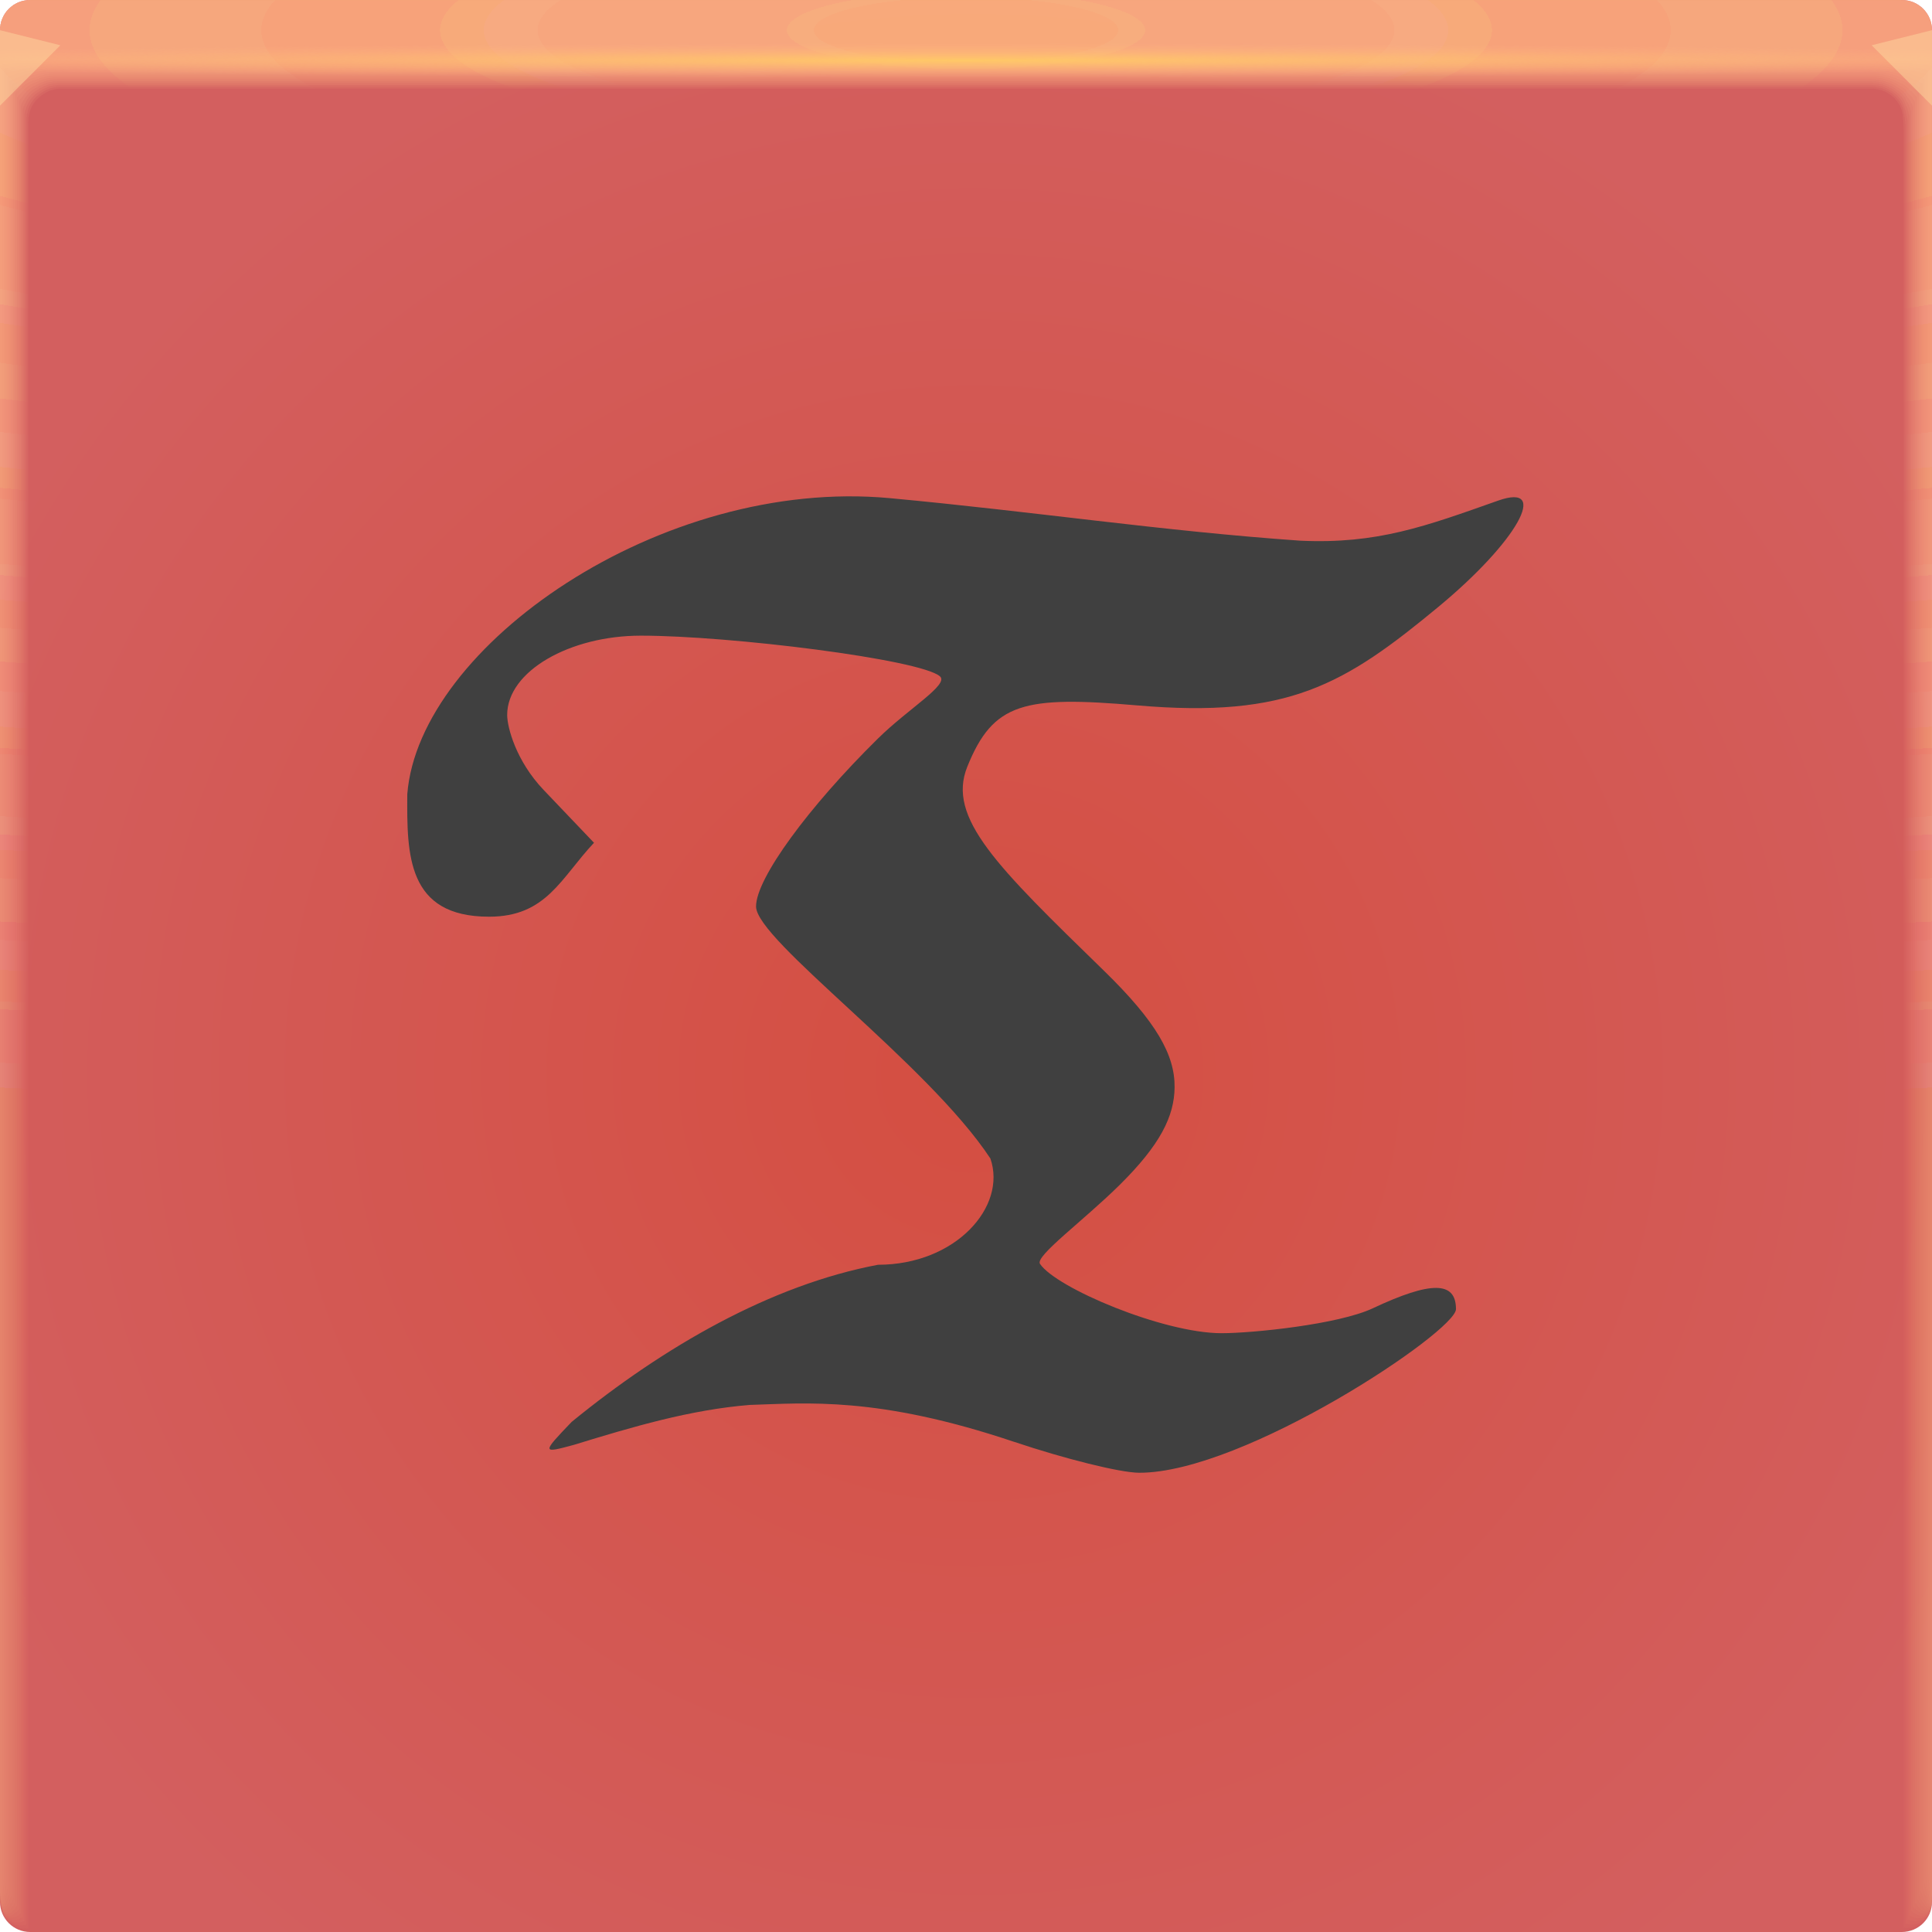
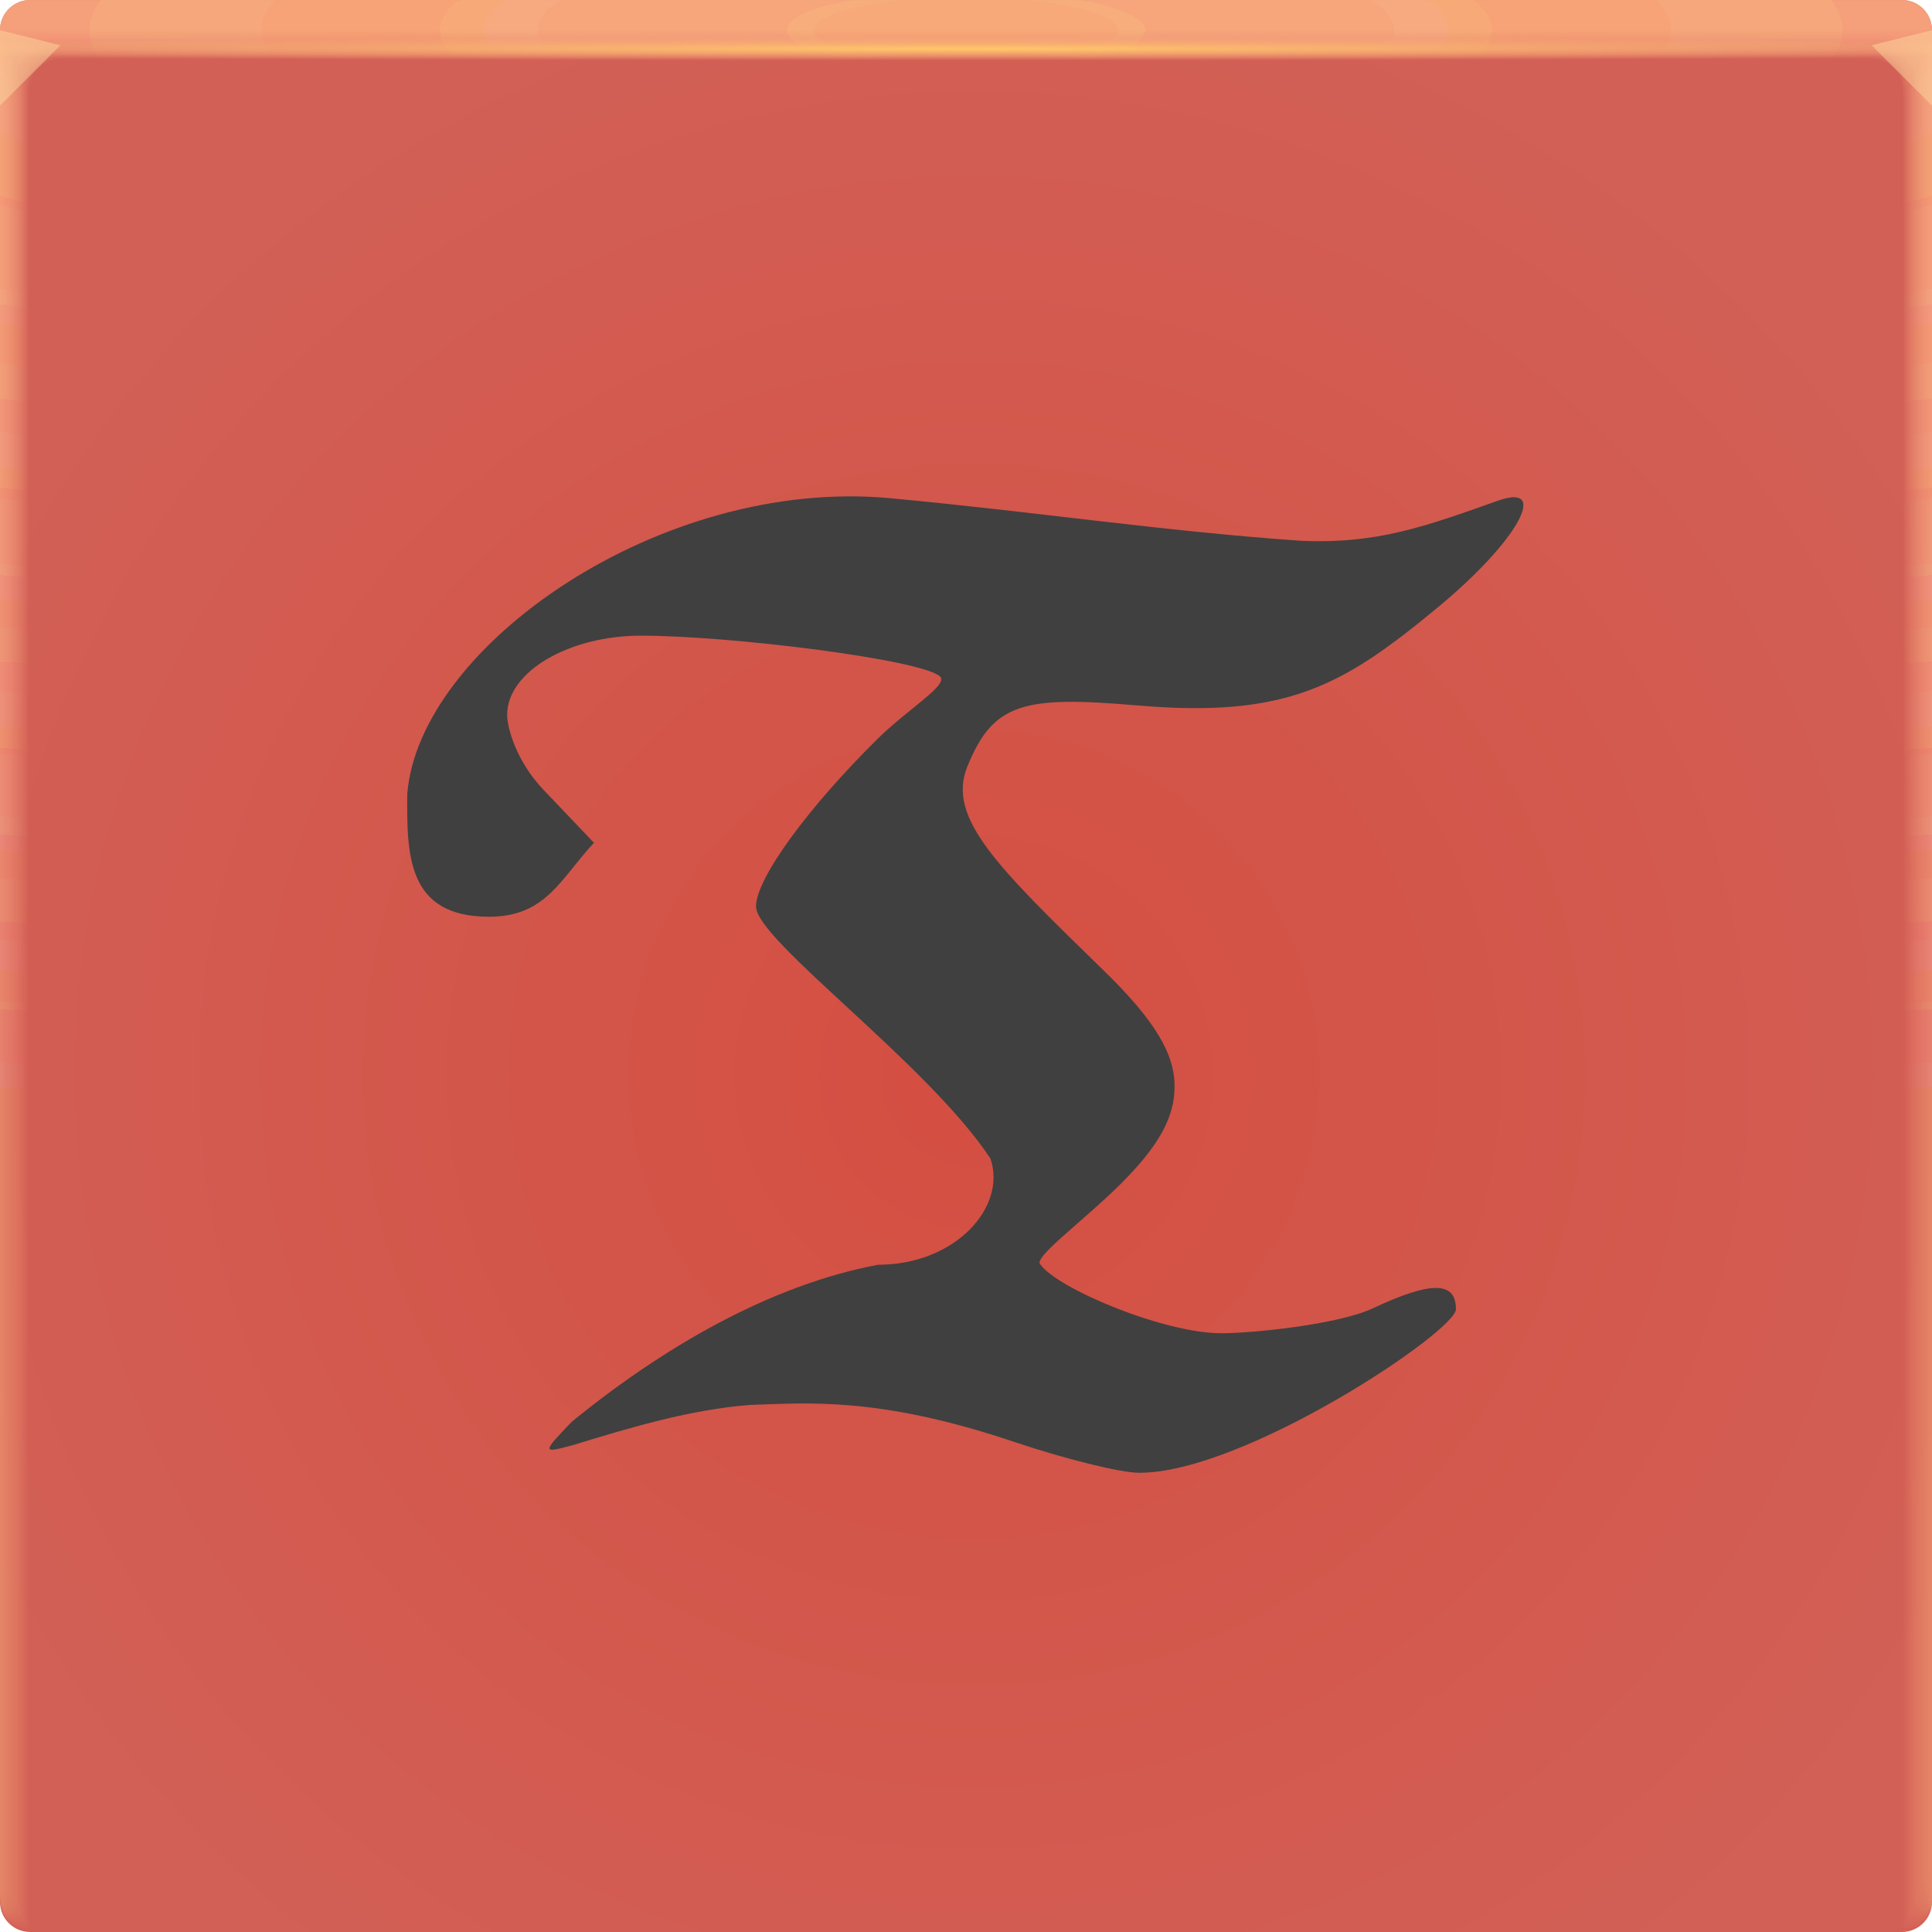
- <svg xmlns="http://www.w3.org/2000/svg" xmlns:xlink="http://www.w3.org/1999/xlink" width="64" height="64" version="1.1">
+ <svg xmlns="http://www.w3.org/2000/svg" xmlns:xlink="http://www.w3.org/1999/xlink" width="64" height="64">
  <defs>
-     <radialGradient id="radialGradient2160630" cx="31.744" cy="35.593" r="32" gradientTransform="matrix(-1.1553,0,0,1.1553,68.931,-5.529)" gradientUnits="userSpaceOnUse">
+     <radialGradient id="b" cx="31.744" cy="35.593" r="32" gradientTransform="matrix(-1.1553 0 0 1.1553 68.931 -5.529)" gradientUnits="userSpaceOnUse">
      <stop stop-color="#d44e41" offset="0" />
-       <stop stop-color="#d26056" style="stop-color:#d35f5f" offset="1" />
+       <stop stop-color="#d26056" offset="1" />
    </radialGradient>
-     <linearGradient id="a-6-5">
+     <radialGradient id="c" cx="35.574" cy="1.019" r="32" gradientTransform="matrix(0 1.1252 -5.1753 0 37.271 -39.029)" gradientUnits="userSpaceOnUse" xlink:href="#a" />
+     <radialGradient id="d" cx="35.574" cy="1.036" r="32" gradientTransform="matrix(0 1.1252 -5.1753 0 37.363 -39.029)" gradientUnits="userSpaceOnUse" xlink:href="#a" />
+     <radialGradient id="e" cx="35.574" cy="1.055" r="32" gradientTransform="matrix(0 1.1252 -5.1753 0 37.458 -39.029)" gradientUnits="userSpaceOnUse" xlink:href="#a" />
+     <radialGradient id="f" cx="35.574" cy="1.071" r="32" gradientTransform="matrix(0 1.1252 -5.1753 0 37.544 -39.029)" gradientUnits="userSpaceOnUse" xlink:href="#a" />
+     <radialGradient id="g" cx="35.574" cy="1.091" r="32" gradientTransform="matrix(0 1.1252 -5.1753 0 37.648 -39.029)" gradientUnits="userSpaceOnUse" xlink:href="#a" />
+     <radialGradient id="h" cx="35.574" cy="1.113" r="32" gradientTransform="matrix(0 1.1252 -5.1753 0 37.758 -39.029)" gradientUnits="userSpaceOnUse" xlink:href="#a" />
+     <radialGradient id="i" cx="35.574" cy="1.135" r="32" gradientTransform="matrix(0 1.1252 -5.1753 0 37.875 -39.029)" gradientUnits="userSpaceOnUse" xlink:href="#a" />
+     <radialGradient id="j" cx="35.574" cy="1.159" r="32" gradientTransform="matrix(0 1.1252 -5.1753 0 38 -39.029)" gradientUnits="userSpaceOnUse" xlink:href="#a" />
+     <radialGradient id="k" cx="35.574" cy="1.18" r="32" gradientTransform="matrix(0 1.1252 -5.1753 0 38.107 -39.029)" gradientUnits="userSpaceOnUse" xlink:href="#a" />
+     <radialGradient id="l" cx="35.574" cy="1.208" r="32" gradientTransform="matrix(0 1.1252 -5.1753 0 38.252 -39.029)" gradientUnits="userSpaceOnUse" xlink:href="#a" />
+     <radialGradient id="m" cx="35.574" cy="1.239" r="32" gradientTransform="matrix(0 1.1252 -5.1753 0 38.411 -39.029)" gradientUnits="userSpaceOnUse" xlink:href="#a" />
+     <radialGradient id="n" cx="35.574" cy="1.273" r="32" gradientTransform="matrix(0 1.1252 -5.1753 0 38.587 -39.029)" gradientUnits="userSpaceOnUse" xlink:href="#a" />
+     <radialGradient id="o" cx="35.574" cy="1.304" r="32" gradientTransform="matrix(0 1.1252 -5.1753 0 38.75 -39.029)" gradientUnits="userSpaceOnUse" xlink:href="#a" />
+     <radialGradient id="p" cx="35.574" cy="1.346" r="32" gradientTransform="matrix(0 1.1252 -5.1753 0 38.966 -39.029)" gradientUnits="userSpaceOnUse" xlink:href="#a" />
+     <radialGradient id="q" cx="35.574" cy="1.393" r="32" gradientTransform="matrix(0 1.1252 -5.1753 0 39.208 -39.029)" gradientUnits="userSpaceOnUse" xlink:href="#a" />
+     <radialGradient id="r" cx="35.574" cy="1.439" r="32" gradientTransform="matrix(0 1.1252 -5.1753 0 39.446 -39.029)" gradientUnits="userSpaceOnUse" xlink:href="#a" />
+     <radialGradient id="s" cx="15.111" cy="1.397" r="32" gradientTransform="matrix(0 .01282 -1.2755 0 33.91 1.42)" gradientUnits="userSpaceOnUse" xlink:href="#a">
+       <stop stop-color="#ffc867" offset="0" />
+       <stop stop-color="#ffb183" stop-opacity="0" offset="1" />
+     </radialGradient>
+     <linearGradient id="a">
      <stop stop-color="#ffb682" stop-opacity=".11" offset="0" />
      <stop stop-color="#ffa78b" stop-opacity=".039" offset="1" />
    </linearGradient>
-     <radialGradient id="radialGradient2160632-3-9" cx="35.574" cy="1.019" r="32" gradientTransform="matrix(0,1.1252,-5.1753,0,37.271,-39.029)" gradientUnits="userSpaceOnUse" xlink:href="#a-6-5" />
-     <radialGradient id="radialGradient2160634-3-9" cx="35.574" cy="1.036" r="32" gradientTransform="matrix(0,1.1252,-5.1753,0,37.363,-39.029)" gradientUnits="userSpaceOnUse" xlink:href="#a-6-5" />
-     <radialGradient id="radialGradient2160636-5-4" cx="35.574" cy="1.055" r="32" gradientTransform="matrix(0,1.1252,-5.1753,0,37.458,-39.029)" gradientUnits="userSpaceOnUse" xlink:href="#a-6-5" />
-     <radialGradient id="radialGradient2160638-6-7" cx="35.574" cy="1.071" r="32" gradientTransform="matrix(0,1.1252,-5.1753,0,37.544,-39.029)" gradientUnits="userSpaceOnUse" xlink:href="#a-6-5" />
-     <radialGradient id="radialGradient2160640-2-8" cx="35.574" cy="1.091" r="32" gradientTransform="matrix(0,1.1252,-5.1753,0,37.648,-39.029)" gradientUnits="userSpaceOnUse" xlink:href="#a-6-5" />
-     <radialGradient id="radialGradient2160642-9-4" cx="35.574" cy="1.113" r="32" gradientTransform="matrix(0,1.1252,-5.1753,0,37.758,-39.029)" gradientUnits="userSpaceOnUse" xlink:href="#a-6-5" />
-     <radialGradient id="radialGradient2160644-1-5" cx="35.574" cy="1.135" r="32" gradientTransform="matrix(0,1.1252,-5.1753,0,37.875,-39.029)" gradientUnits="userSpaceOnUse" xlink:href="#a-6-5" />
-     <radialGradient id="radialGradient2160646-2-0" cx="35.574" cy="1.159" r="32" gradientTransform="matrix(0,1.1252,-5.1753,0,38,-39.029)" gradientUnits="userSpaceOnUse" xlink:href="#a-6-5" />
-     <radialGradient id="radialGradient2160648-7-3" cx="35.574" cy="1.18" r="32" gradientTransform="matrix(0,1.1252,-5.1753,0,38.107,-39.029)" gradientUnits="userSpaceOnUse" xlink:href="#a-6-5" />
-     <radialGradient id="radialGradient2160650-0-6" cx="35.574" cy="1.208" r="32" gradientTransform="matrix(0,1.1252,-5.1753,0,38.252,-39.029)" gradientUnits="userSpaceOnUse" xlink:href="#a-6-5" />
-     <radialGradient id="radialGradient2160652-9-1" cx="35.574" cy="1.239" r="32" gradientTransform="matrix(0,1.1252,-5.1753,0,38.411,-39.029)" gradientUnits="userSpaceOnUse" xlink:href="#a-6-5" />
-     <radialGradient id="radialGradient2160654-3-0" cx="35.574" cy="1.273" r="32" gradientTransform="matrix(0,1.1252,-5.1753,0,38.587,-39.029)" gradientUnits="userSpaceOnUse" xlink:href="#a-6-5" />
-     <radialGradient id="radialGradient2160656-6-6" cx="35.574" cy="1.304" r="32" gradientTransform="matrix(0,1.1252,-5.1753,0,38.75,-39.029)" gradientUnits="userSpaceOnUse" xlink:href="#a-6-5" />
-     <radialGradient id="radialGradient2160658-0-3" cx="35.574" cy="1.346" r="32" gradientTransform="matrix(0,1.1252,-5.1753,0,38.966,-39.029)" gradientUnits="userSpaceOnUse" xlink:href="#a-6-5" />
-     <radialGradient id="radialGradient2160660-6-2" cx="35.574" cy="1.393" r="32" gradientTransform="matrix(0,1.1252,-5.1753,0,39.208,-39.029)" gradientUnits="userSpaceOnUse" xlink:href="#a-6-5" />
-     <radialGradient id="radialGradient2160662-2-0" cx="35.574" cy="1.439" r="32" gradientTransform="matrix(0,1.1252,-5.1753,0,39.446,-39.029)" gradientUnits="userSpaceOnUse" xlink:href="#a-6-5" />
-     <radialGradient id="radialGradient2160664-6-6" cx="36.463" cy="1.498" r="32" gradientTransform="matrix(0 .018045 -1.2755 0 33.91 1.3415)" gradientUnits="userSpaceOnUse" xlink:href="#a-6-5">
-       <stop stop-color="#ffc867" offset="0" />
-       <stop stop-color="#ffb183" stop-opacity="0" offset="1" />
-     </radialGradient>
  </defs>
-   <g transform="translate(3.2081e-5)">
-     <path d="m1 0c-0.554 0-1 0.446-1 1v62c0 0.554 0.446 1 1 1h62c0.554 0 1-0.446 1-1v-62c0-0.554-0.446-1-1-1z" fill="url(#radialGradient2160630)" />
-     <g transform="translate(0 .001503)">
-       <path d="m1 0c-0.554 0-1 0.446-1 1v62-0.224 0.224-61h1.752c19.15 2e-3 39.445 0 60.213 0h2.035v61-0.334 0.334-62a0.998 0.998 0 0 0-1-1z" fill="url(#radialGradient2160632-3-9)" />
-       <path d="m1 0a0.998 0.998 0 0 0-1 1.006v61.98-0.197c0-0.277 4e-3 -0.184 0.01 0.246 0.012 0.016 0.03-0.297 0.052-0.897v-60c0.072-9e-3 0.133-0.013 0.185-0.013 0.29-0.016 0.357-0.032 0.774-0.044 0.246-0.011 0.496-0.019 0.747-0.019 19.183 2e-3 39.392 0 60.2 0 0.346 0 0.689 0.012 1.023 0.03 0.268 0.01 0.389 0.02 0.52 0.033 0.106 0 0.22 0.01 0.427 0.028v59.744c0.027 0.754 0.05 1.148 0.059 1.123l3e-3 -0.334v0.286-61.762c0-0.143 0-0.22-2e-3 -0.224a0.996 0.996 0 0 0-1.012-0.986h-61.986" fill="url(#radialGradient2160634-3-9)" />
-       <path d="m1 0a0.998 0.998 0 0 0-1 1.006v61.966-0.169c0-0.245 8e-3 -0.145 0.021 0.266 0.022 0.034 0.06-0.247 0.104-0.807v-59.988a0.744 0.744 0 0 1 0.173-0.025c0.27-0.031 0.341-0.064 0.743-0.088 0.242-0.022 0.492-0.037 0.742-0.037 19.217 2e-3 39.34 0 60.187 0 0.347 0 0.69 0.024 1.013 0.06 0.256 0.02 0.372 0.042 0.494 0.065 0.1 0 0.206 0.02 0.398 0.057v59.731c0.055 0.703 0.102 1.052 0.119 1.003 4e-3 -0.154 6e-3 -0.265 6e-3 -0.333v0.237-61.748c0-0.139 0-0.215-3e-3 -0.224a0.994 0.994 0 0 0-0.807-0.952 1.025 1.025 0 0 0-0.217-0.02h-61.973" fill="url(#radialGradient2160636-5-4)" />
-       <path d="m1 0a0.998 0.998 0 0 0-1 1.005v61.953-0.14c0-0.213 0.012-0.107 0.031 0.287 0.034 0.05 0.091-0.198 0.156-0.718v-59.974a0.45 0.45 0 0 1 0.16-0.037c0.252-0.048 0.327-0.097 0.715-0.132 0.238-0.034 0.487-0.056 0.737-0.056 19.25 2e-3 39.286 0 60.173 0 0.348 0 0.688 0.036 1.001 0.09 0.244 0.029 0.356 0.062 0.47 0.098 0.091 0 0.19 0.03 0.37 0.085v59.718c0.082 0.653 0.151 0.957 0.176 0.884 7e-3 -0.152 0.01-0.262 0.01-0.333v0.188-61.734c0-0.135 0-0.21-4e-3 -0.224a0.992 0.992 0 0 0-0.819-0.94 1.041 1.041 0 0 0-0.217-0.018h-61.96" fill="url(#radialGradient2160638-6-7)" />
-       <path d="m1 0a0.998 0.998 0 0 0-1 1.005v61.939-0.113c0-0.18 0.015-0.068 0.042 0.308 0.045 0.067 0.121-0.149 0.208-0.629v-59.96a0.312 0.312 0 0 1 0.148-0.05c0.232-0.063 0.311-0.128 0.684-0.176 0.234-0.044 0.483-0.074 0.732-0.074 19.284 2e-3 39.234 0 60.16 0 0.35 0 0.689 0.048 0.991 0.12 0.232 0.039 0.34 0.083 0.444 0.13 0.085 0 0.176 0.04 0.341 0.114v59.704c0.11 0.603 0.203 0.862 0.236 0.764 0.01-0.148 0.014-0.259 0.014-0.333v0.14-61.721c0-0.13-2e-3 -0.206-6e-3 -0.224a0.991 0.991 0 0 0-0.83-0.927 1.066 1.066 0 0 0-0.22-0.017h-61.944" fill="url(#radialGradient2160640-2-8)" />
-       <path d="m1 0a0.998 0.998 0 0 0-1 1.004v61.926-0.084c0-0.148 0.02-0.029 0.052 0.328 0.056 0.084 0.152-0.099 0.26-0.539v-59.949c0.053-0.04 0.097-0.061 0.136-0.061 0.212-0.08 0.297-0.16 0.655-0.22 0.23-0.056 0.477-0.093 0.727-0.093 19.317 2e-3 39.18 0 60.147 0 0.35 0 0.688 0.06 0.98 0.151 0.22 0.047 0.322 0.102 0.418 0.162 0.078 0 0.162 0.049 0.313 0.142v59.69c0.137 0.553 0.253 0.767 0.295 0.645a4.73 4.73 0 0 0 0.017-0.332v0.09-61.705c0-0.126-2e-3 -0.202-7e-3 -0.224a0.99 0.99 0 0 0-0.843-0.914 1.099 1.099 0 0 0-0.218-0.017h-61.932" fill="url(#radialGradient2160642-9-4)" />
-       <path d="m1 0a0.998 0.998 0 0 0-1 1.004v61.912-0.056c0-0.117 0.023 0.01 0.063 0.349 0.067 0.1 0.182-0.05 0.312-0.45v-59.935c0.048-0.049 0.088-0.074 0.123-0.074 0.193-0.095 0.282-0.192 0.626-0.264 0.225-0.067 0.472-0.11 0.721-0.11h60.133c0.352 0 0.688 0.071 0.97 0.18a0.944 0.944 0 0 1 0.393 0.194c0.07 0 0.147 0.059 0.284 0.17v59.68c0.164 0.502 0.304 0.671 0.354 0.524 0.014-0.14 0.02-0.25 0.02-0.331v0.042-61.695c0-0.121-2e-3 -0.197-9e-3 -0.224a0.99 0.99 0 0 0-0.854-0.902 1.142 1.142 0 0 0-0.218-0.014h-61.918" fill="url(#radialGradient2160644-1-5)" />
-       <path d="m1 0a0.998 0.998 0 0 0-1 1.004v61.898-0.029c0-0.084 0.027 0.049 0.073 0.37 0.079 0.117 0.212 0 0.365-0.36v-59.923c0.043-0.057 0.079-0.086 0.11-0.086 0.174-0.112 0.267-0.225 0.596-0.309a2.19 2.19 0 0 1 0.717-0.129c19.385 2e-3 39.075 0 60.12 0 0.353 0 0.687 0.084 0.958 0.211 0.196 0.066 0.29 0.144 0.368 0.227 0.063 0 0.132 0.068 0.256 0.199v59.665c0.192 0.452 0.354 0.576 0.413 0.404a3.11 3.11 0 0 0 0.024-0.33v-61.687c0-0.117-4e-3 -0.193-0.01-0.224a0.99 0.99 0 0 0-0.868-0.89 1.198 1.198 0 0 0-0.217-0.011h-61.905" fill="url(#radialGradient2160646-2-0)" />
-       <path d="m1 0a0.998 0.998 0 0 0-1 1.003v61.885c0-0.052 0.03 0.087 0.084 0.39 0.09 0.135 0.242 0.05 0.416-0.27v-59.911c0.038-0.063 0.07-0.097 0.099-0.097 0.154-0.127 0.251-0.257 0.566-0.352 0.217-0.089 0.463-0.148 0.711-0.148 19.418 2e-3 39.022 0 60.107 0 0.355 0 0.687 0.096 0.947 0.242a0.723 0.723 0 0 1 0.343 0.258c0.056 0 0.118 0.079 0.227 0.227v59.651c0.22 0.402 0.406 0.482 0.473 0.285 0.018-0.132 0.027-0.243 0.027-0.33v-61.721c0-0.113-4e-3 -0.188-0.012-0.224a0.99 0.99 0 0 0-0.879-0.877 1.273 1.273 0 0 0-0.218-0.011h-61.89" fill="url(#radialGradient2160648-7-3)" />
-       <path d="m1 0a0.998 0.998 0 0 0-1 1.003v61.899c0-0.02 0.035 0.126 0.094 0.41 0.101 0.152 0.273 0.1 0.468-0.18v-59.897c0.034-0.073 0.062-0.11 0.087-0.11 0.135-0.143 0.236-0.29 0.536-0.397 0.213-0.1 0.459-0.166 0.707-0.166 19.452 2e-3 38.969 0 60.093 0 0.356 0 0.687 0.108 0.936 0.272a0.678 0.678 0 0 1 0.317 0.29c0.05 0 0.103 0.089 0.2 0.256v59.64c0.246 0.352 0.455 0.386 0.531 0.165 0.02-0.128 0.03-0.239 0.03-0.33v-61.755c0-0.108-4e-3 -0.184-0.013-0.224a0.99 0.99 0 0 0-0.891-0.864 1.376 1.376 0 0 0-0.218-0.01h-61.877" fill="url(#radialGradient2160650-0-6)" />
-       <path d="m1 0a0.998 0.998 0 0 0-1 1.002v61.913c0 0.013 0.039 0.165 0.105 0.432 0.112 0.168 0.303 0.148 0.52-0.092v-59.882c0.029-0.081 0.053-0.123 0.074-0.123 0.116-0.159 0.222-0.321 0.507-0.44 0.209-0.111 0.454-0.185 0.701-0.185 19.486 2e-3 38.916 0 60.08 0 0.357 0 0.687 0.12 0.925 0.302a0.66 0.66 0 0 1 0.292 0.323c0.043 0 0.089 0.098 0.171 0.284v59.626c0.275 0.302 0.507 0.29 0.591 0.046 0.022-0.125 0.034-0.236 0.034-0.33v-61.791c0-0.104-5e-3 -0.18-0.016-0.224a0.99 0.99 0 0 0-0.903-0.852 1.514 1.514 0 0 0-0.218-8e-3h-61.863" fill="url(#radialGradient2160652-9-1)" />
-       <path d="m1 0a0.998 0.998 0 0 0-1 1.002v61.928c0 0.045 0.042 0.203 0.115 0.453 0.123 0.184 0.333 0.197 0.572-3e-3v-59.87c0.024-0.089 0.045-0.135 0.062-0.135 0.097-0.174 0.207-0.353 0.478-0.484 0.204-0.122 0.448-0.203 0.696-0.203 19.519 2e-3 38.863 0 60.067 0a1.4 1.4 0 0 1 0.914 0.332c0.15 0.103 0.224 0.225 0.267 0.355 0.035 0 0.073 0.108 0.142 0.313v59.612c0.302 0.251 0.557 0.196 0.65-0.074a1.7 1.7 0 0 0 0.037-0.33v-61.825c0-0.1-6e-3 -0.175-0.017-0.224a0.99 0.99 0 0 0-0.915-0.84 1.712 1.712 0 0 0-0.218-7e-3h-61.85" fill="url(#radialGradient2160654-3-0)" />
-       <path d="m1 0a0.998 0.998 0 0 0-1 1.002v61.942c0 0.077 0.046 0.242 0.126 0.473 0.134 0.201 0.363 0.246 0.624 0.086v-59.856c0.02-0.097 0.035-0.147 0.05-0.147a0.981 0.981 0 0 1 0.447-0.529c0.2-0.133 0.444-0.221 0.691-0.221 19.553 2e-3 38.811 0 60.053 0 0.36 0 0.686 0.144 0.903 0.362a0.688 0.688 0 0 1 0.242 0.388c0.028 0 0.059 0.118 0.114 0.341v59.598c0.33 0.2 0.608 0.1 0.709-0.194 0.026-0.117 0.04-0.228 0.04-0.329v-61.86c0-0.095-6e-3 -0.17-0.018-0.224a0.991 0.991 0 0 0-0.927-0.827 2.015 2.015 0 0 0-0.218-5e-3h-61.836" fill="url(#radialGradient2160656-6-6)" />
-       <path d="m1 0a0.998 0.998 0 0 0-1 1.001v61.956c0 0.11 0.05 0.281 0.136 0.494 0.146 0.218 0.394 0.296 0.677 0.176v-59.843c0.014-0.105 0.026-0.16 0.036-0.16a0.967 0.967 0 0 1 0.419-0.572c0.196-0.144 0.439-0.24 0.686-0.24 19.586 2e-3 38.758 0 60.04 0 0.36 0 0.685 0.156 0.892 0.392a0.73 0.73 0 0 1 0.216 0.42c0.021 0 0.044 0.128 0.086 0.37v59.585c0.356 0.15 0.658 5e-3 0.768-0.314 0.029-0.114 0.044-0.224 0.044-0.328v-61.895c0-0.09-7e-3 -0.166-0.02-0.224a0.992 0.992 0 0 0-0.94-0.814 2.524 2.524 0 0 0-0.217-5e-3h-61.823" fill="url(#radialGradient2160658-0-3)" />
-       <path d="m1 0a0.998 0.998 0 0 0-1 1v61.972c0 0.142 0.054 0.32 0.147 0.515a0.643 0.643 0 0 0 0.728 0.265v-59.83c0.01-0.114 0.018-0.172 0.025-0.172a0.97 0.97 0 0 1 0.389-0.617c0.192-0.155 0.434-0.258 0.68-0.258 19.62 2e-3 38.705 0 60.027 0 0.362 0 0.686 0.168 0.882 0.422a0.794 0.794 0 0 1 0.19 0.453c0.015 0 0.03 0.137 0.057 0.398v59.572c0.385 0.1 0.71-0.09 0.828-0.434 0.03-0.11 0.047-0.22 0.047-0.328v-61.93c0-0.086-7e-3 -0.161-0.021-0.224a0.994 0.994 0 0 0-0.951-0.802 3.563 3.563 0 0 0-0.219-2e-3h-61.809" fill="url(#radialGradient2160660-6-2)" />
-       <path d="m1 0a0.998 0.998 0 0 0-1 1v61.986c0 0.174 0.058 0.358 0.157 0.535a0.802 0.802 0 0 0 0.78 0.355v-59.816c5e-3 -0.122 0.01-0.185 0.013-0.185a0.987 0.987 0 0 1 0.36-0.66c0.187-0.166 0.429-0.277 0.675-0.277 19.653 2e-3 38.652 0 60.013 0 0.363 0 0.685 0.18 0.87 0.452a0.876 0.876 0 0 1 0.166 0.485c7e-3 0 0.015 0.147 0.028 0.427v59.558c0.412 0.05 0.76-0.186 0.887-0.553a1.1 1.1 0 0 0 0.05-0.328v-61.965a0.996 0.996 0 0 0-0.985-1.014 6.67 6.67 0 0 0-0.219 0h-61.795" fill="url(#radialGradient2160662-2-0)" />
-       <path d="m1 0a0.998 0.998 0 0 0-1 1v2h64v-1.998a0.998 0.998 0 0 0-1-1h-62z" fill="url(#radialGradient2160664-6-6)" />
-       <path d="m-3.2081e-5 0.999v2.5l2-2z" fill="#ffdea2" fill-opacity=".45" />
-       <path d="m64 3.498-2-2 2-0.5z" fill="#ffdea2" fill-opacity=".45" />
-     </g>
-   </g>
-   <path d="m33.602 47.766c-4.529-1.525-6.902-1.282-8.763-1.226-1.978 0.159-3.891 0.728-5.83 1.323-1.063 0.289-1.064 0.274-0.071-0.762 3.056-2.495 6.604-4.536 10.147-5.204 2.572 0 4.274-1.922 3.724-3.518-2.065-3.138-7.764-7.234-7.764-8.351 0-0.934 1.749-3.307 4.034-5.559 1.011-0.997 2.372-1.794 2.057-2.065-0.657-0.565-6.962-1.347-9.908-1.347-2.353 0-4.427 1.177-4.427 2.627 0 0.402 0.289 1.52 1.207 2.483l1.669 1.751c-1.104 1.175-1.576 2.449-3.475 2.449-2.724 0-2.724-2.058-2.71-4.06 0.385-4.902 8.403-10.509 15.987-9.805 4.797 0.446 9.002 1.088 13.594 1.409 2.555 0.118 4.157-0.48 6.553-1.327 1.736-0.614 0.629 1.361-1.97 3.513-3.127 2.589-4.977 3.701-9.985 3.27-3.746-0.322-4.771-0.099-5.629 2.034-0.681 1.693 0.986 3.306 4.523 6.751 1.744 1.699 2.357 2.796 2.345 3.869-0.011 0.961-0.475 1.903-1.829 3.24-1.194 1.179-2.801 2.352-2.63 2.606 0.536 0.798 4.082 2.297 6.015 2.297 1.019 0 3.865-0.288 5.009-0.825 1.934-0.909 2.756-0.901 2.756 0.028 0 0.735-7.013 5.428-10.495 5.42-0.633-0.002-2.493-0.47-4.133-1.022z" fill="#383838" style="fill:#404040" />
+   <path d="M1 0C.446 0 0 .446 0 1v62c0 .554.446 1 1 1h62c.554 0 1-.446 1-1V1c0-.554-.446-1-1-1z" fill="url(#b)" />
+   <path d="M1 0C.446 0 0 .446 0 1v62-.224V63 1h1.752c19.15.002 39.445 0 60.213 0H64v62-.334V63 1a.998.998 0 0 0-1-1z" fill="url(#c)" transform="translate(0 .002)" />
+   <path d="M1 0a.998.998 0 0 0-1 1.006v61.98-.197c0-.277.004-.184.01.246.012.016.03-.297.052-.897v-61c.072-.009.133-.013.185-.013.29-.016.357-.032.774-.044.246-.011.496-.019.747-.019 19.183.002 39.392 0 60.2 0 .346 0 .689.012 1.023.03.268.01.389.02.52.033.106 0 .22.01.427.028v60.744c.027.754.05 1.148.059 1.123l.003-.334v.286V1.21c0-.143 0-.22-.002-.224A.996.996 0 0 0 62.986 0H1" fill="url(#d)" transform="translate(0 .002)" />
+   <path d="M1 0a.998.998 0 0 0-1 1.006v61.966-.169c0-.245.008-.145.021.266.022.034.06-.247.104-.807V1.274a.744.744 0 0 1 .173-.025c.27-.031.341-.064.743-.088.242-.022.492-.037.742-.037 19.217.002 39.34 0 60.187 0 .347 0 .69.024 1.013.06.256.02.372.042.494.065.1 0 .206.02.398.057v60.731c.055.703.102 1.052.119 1.003.004-.154.006-.265.006-.333v.237V1.196c0-.139 0-.215-.003-.224A.994.994 0 0 0 63.19.02a1.025 1.025 0 0 0-.217-.02H1" fill="url(#e)" transform="translate(0 .002)" />
+   <path d="M1 0a.998.998 0 0 0-1 1.005v61.953-.14c0-.213.012-.107.031.287.034.05.091-.198.156-.718V1.413a.45.45 0 0 1 .16-.037c.252-.048.327-.097.715-.132.238-.034.487-.056.737-.056 19.25.002 39.286 0 60.173 0 .348 0 .688.036 1.001.09.244.029.356.062.47.098.091 0 .19.03.37.085v60.718c.082.653.151.957.176.884.007-.152.01-.262.01-.333v.188V1.184c0-.135 0-.21-.004-.224a.992.992 0 0 0-.819-.94 1.041 1.041 0 0 0-.217-.018H.999" fill="url(#f)" transform="translate(0 .002)" />
+   <path d="M1 0a.998.998 0 0 0-1 1.005v61.939-.113c0-.18.015-.068.042.308.045.067.121-.149.208-.629V1.55a.312.312 0 0 1 .148-.05c.232-.063.311-.128.684-.176.234-.044.483-.074.732-.074 19.284.002 39.234 0 60.16 0 .35 0 .689.048.991.12.232.039.34.083.444.13.085 0 .176.04.341.114v60.704c.11.603.203.862.236.764a5.23 5.23 0 0 0 .014-.333v.14V1.168c0-.13-.002-.206-.006-.224a.991.991 0 0 0-.83-.927 1.066 1.066 0 0 0-.22-.017H1" fill="url(#g)" transform="translate(0 .002)" />
+   <path d="M1 0a.998.998 0 0 0-1 1.004V62.93v-.084c0-.148.02-.029.052.328.056.084.152-.099.26-.539V1.686c.053-.04.097-.061.136-.061.212-.08.297-.16.655-.22.23-.056.477-.093.727-.093 19.317.002 39.18 0 60.147 0 .35 0 .688.06.98.151.22.047.322.102.418.162.078 0 .162.049.313.142v60.69c.137.553.253.767.295.645A4.7 4.7 0 0 0 64 62.77v.09V1.155c0-.126-.002-.202-.007-.224a.99.99 0 0 0-.843-.914A1.099 1.099 0 0 0 62.932 0H1" fill="url(#h)" transform="translate(0 .002)" />
+   <path d="M1 0a.998.998 0 0 0-1 1.004v61.912-.056c0-.117.023.01.063.349.067.1.182-.05.312-.45V1.824c.048-.049.088-.074.123-.074.193-.095.282-.192.626-.264.225-.067.472-.11.721-.11h60.133c.352 0 .688.071.97.18.144.033.279.1.393.194.07 0 .147.059.284.17V62.6c.164.502.304.671.354.524.014-.14.02-.25.02-.331v.042V1.14c0-.121-.002-.197-.009-.224a.99.99 0 0 0-.854-.902A1.142 1.142 0 0 0 62.918 0H1" fill="url(#i)" transform="translate(0 .002)" />
+   <path d="M1 0a.998.998 0 0 0-1 1.004v61.898-.029c0-.084.027.049.073.37.079.117.212 0 .365-.36V1.96c.043-.057.079-.086.11-.086.174-.112.267-.225.596-.309a2.19 2.19 0 0 1 .717-.129c19.385.002 39.075 0 60.12 0 .353 0 .687.084.958.211a.81.81 0 0 1 .368.227c.063 0 .132.068.256.199v60.665c.192.452.354.576.413.404.014-.11.022-.22.024-.33V1.125c0-.117-.004-.193-.01-.224a.99.99 0 0 0-.868-.89A1.198 1.198 0 0 0 62.905 0H1" fill="url(#j)" transform="translate(0 .002)" />
+   <path d="M1 0a.998.998 0 0 0-1 1.003v61.885c0-.052.03.087.084.39.09.135.242.05.416-.27V2.097C.538 2.034.57 2 .599 2c.154-.127.251-.257.566-.352.217-.089.463-.148.711-.148 19.418.002 39.022 0 60.107 0 .355 0 .687.096.947.242.138.05.257.14.343.258.056 0 .118.079.227.227v60.651c.22.402.406.482.473.285.018-.132.027-.243.027-.33V1.112c0-.113-.004-.188-.012-.224a.99.99 0 0 0-.879-.877A1.273 1.273 0 0 0 62.891 0H1.001" fill="url(#k)" transform="translate(0 .002)" />
+   <path d="M1 0a.998.998 0 0 0-1 1.003v61.899c0-.02.035.126.094.41.101.152.273.1.468-.18V2.235c.034-.073.062-.11.087-.11.135-.143.236-.29.536-.397.213-.1.459-.166.707-.166 19.452.002 38.969 0 60.093 0 .356 0 .687.108.936.272.134.06.246.162.317.29.05 0 .103.089.2.256v60.64c.246.352.455.386.531.165.02-.128.03-.239.03-.33V1.1c0-.108-.004-.184-.013-.224a.99.99 0 0 0-.891-.864 1.376 1.376 0 0 0-.218-.01H1" fill="url(#l)" transform="translate(0 .002)" />
+   <path d="M1 0a.998.998 0 0 0-1 1.002v61.913c0 .013.039.165.105.432.112.168.303.148.52-.092V2.373c.029-.081.053-.123.074-.123.116-.159.222-.321.507-.44a1.52 1.52 0 0 1 .701-.185c19.486.002 38.916 0 60.08 0 .357 0 .687.12.925.302a.66.66 0 0 1 .292.323c.043 0 .089.098.171.284V63.16c.275.302.507.29.591.046.022-.125.034-.236.034-.33V1.085c0-.104-.005-.18-.016-.224a.99.99 0 0 0-.903-.852 1.514 1.514 0 0 0-.218-.008H1" fill="url(#m)" transform="translate(0 .002)" />
+   <path d="M1 0a.998.998 0 0 0-1 1.002V62.93c0 .045.042.203.115.453.123.184.333.197.572-.003V2.51c.024-.089.045-.135.062-.135.097-.174.207-.353.478-.484.204-.122.448-.203.696-.203 19.519.002 38.863 0 60.067 0a1.4 1.4 0 0 1 .914.332c.15.103.224.225.267.355.035 0 .073.108.142.313V63.3c.302.251.557.196.65-.074a1.7 1.7 0 0 0 .037-.33V1.071c0-.1-.006-.175-.017-.224a.99.99 0 0 0-.915-.84A1.712 1.712 0 0 0 62.85 0H1" fill="url(#n)" transform="translate(0 .002)" />
+   <path d="M1 0a.998.998 0 0 0-1 1.002v61.942c0 .077.046.242.126.473.134.201.363.246.624.086V2.647C.77 2.55.785 2.5.8 2.5a.981.981 0 0 1 .447-.529c.2-.133.444-.221.691-.221 19.553.002 38.811 0 60.053 0 .36 0 .686.144.903.362a.688.688 0 0 1 .242.388c.028 0 .059.118.114.341v60.598c.33.2.608.1.709-.194.026-.117.04-.228.04-.329V1.056c0-.095-.006-.17-.018-.224a.991.991 0 0 0-.927-.827A2.015 2.015 0 0 0 62.836 0H1" fill="url(#o)" transform="translate(0 .002)" />
+   <path d="M1 0a.998.998 0 0 0-1 1.001v61.956c0 .11.05.281.136.494.146.218.394.296.677.176V2.784c.014-.105.026-.16.036-.16a.967.967 0 0 1 .419-.572c.196-.144.439-.24.686-.24 19.586.002 38.758 0 60.04 0 .36 0 .685.156.892.392a.73.73 0 0 1 .216.42c.021 0 .044.128.086.37v60.585c.356.15.658.005.768-.314.029-.114.044-.224.044-.328V1.042c0-.09-.007-.166-.02-.224a.992.992 0 0 0-.94-.814 2.524 2.524 0 0 0-.217-.005H1" fill="url(#p)" transform="translate(0 .002)" />
+   <path d="M1 0a.998.998 0 0 0-1 1v61.972c0 .142.054.32.147.515.156.241.453.35.728.265V2.922c.01-.114.018-.172.025-.172a.97.97 0 0 1 .389-.617c.192-.155.434-.258.68-.258 19.62.002 38.705 0 60.027 0 .362 0 .686.168.882.422.11.127.176.286.19.453.015 0 .03.137.057.398V63.72c.385.1.71-.09.828-.434.03-.11.047-.22.047-.328V1.028c0-.086-.007-.161-.021-.224a.994.994 0 0 0-.951-.802A3.563 3.563 0 0 0 62.809 0H1" fill="url(#q)" transform="translate(0 .002)" />
+   <path d="M1 0a.998.998 0 0 0-1 1v61.986c0 .174.058.358.157.535.17.259.473.397.78.355V3.06c.005-.122.01-.185.013-.185a.987.987 0 0 1 .36-.66c.187-.166.429-.277.675-.277 19.653.002 38.652 0 60.013 0 .363 0 .685.18.87.452.102.141.16.31.166.485.007 0 .015.147.028.427V63.86c.412.05.76-.186.887-.553a1.1 1.1 0 0 0 .05-.328V1.014A.996.996 0 0 0 63.014 0a6.67 6.67 0 0 0-.219 0H1" fill="url(#r)" transform="translate(0 .002)" />
+   <path d="M1 0a.998.998 0 0 0-1 1v1h64v-.998a.998.998 0 0 0-1-1H1z" fill="url(#s)" transform="translate(0 .002)" />
+   <path d="M0 1v2.5l2-2zM64 3.5l-2-2 2-.5z" fill="#ffdea2" fill-opacity=".45" />
+   <path d="M33.602 47.766c-4.529-1.525-6.902-1.282-8.763-1.226-1.977.159-3.891.728-5.83 1.322-1.063.29-1.064.274-.071-.762 3.055-2.494 6.604-4.536 10.147-5.203 2.572 0 4.274-1.922 3.724-3.518-2.066-3.138-7.765-7.234-7.765-8.35 0-.935 1.749-3.308 4.034-5.56 1.012-.997 2.373-1.794 2.057-2.065-.657-.565-6.962-1.347-9.908-1.347-2.353 0-4.427 1.178-4.427 2.628 0 .402.289 1.52 1.207 2.482l1.67 1.752c-1.105 1.175-1.576 2.449-3.476 2.449-2.724 0-2.724-2.058-2.71-4.06.385-4.902 8.404-10.509 15.988-9.805 4.797.446 9.001 1.088 13.594 1.41 2.555.117 4.156-.481 6.552-1.328 1.737-.614.63 1.36-1.97 3.513-3.127 2.59-4.977 3.7-9.985 3.27-3.746-.322-4.77-.099-5.629 2.034-.68 1.693.987 3.306 4.524 6.751 1.744 1.699 2.357 2.796 2.344 3.87-.01.96-.475 1.902-1.829 3.24-1.194 1.179-2.8 2.351-2.63 2.606.536.798 4.082 2.297 6.015 2.297 1.019 0 3.865-.288 5.009-.825 1.934-.91 2.756-.901 2.756.027 0 .735-7.013 5.428-10.495 5.42-.634-.002-2.493-.47-4.133-1.022z" fill="#404040" />
</svg>
